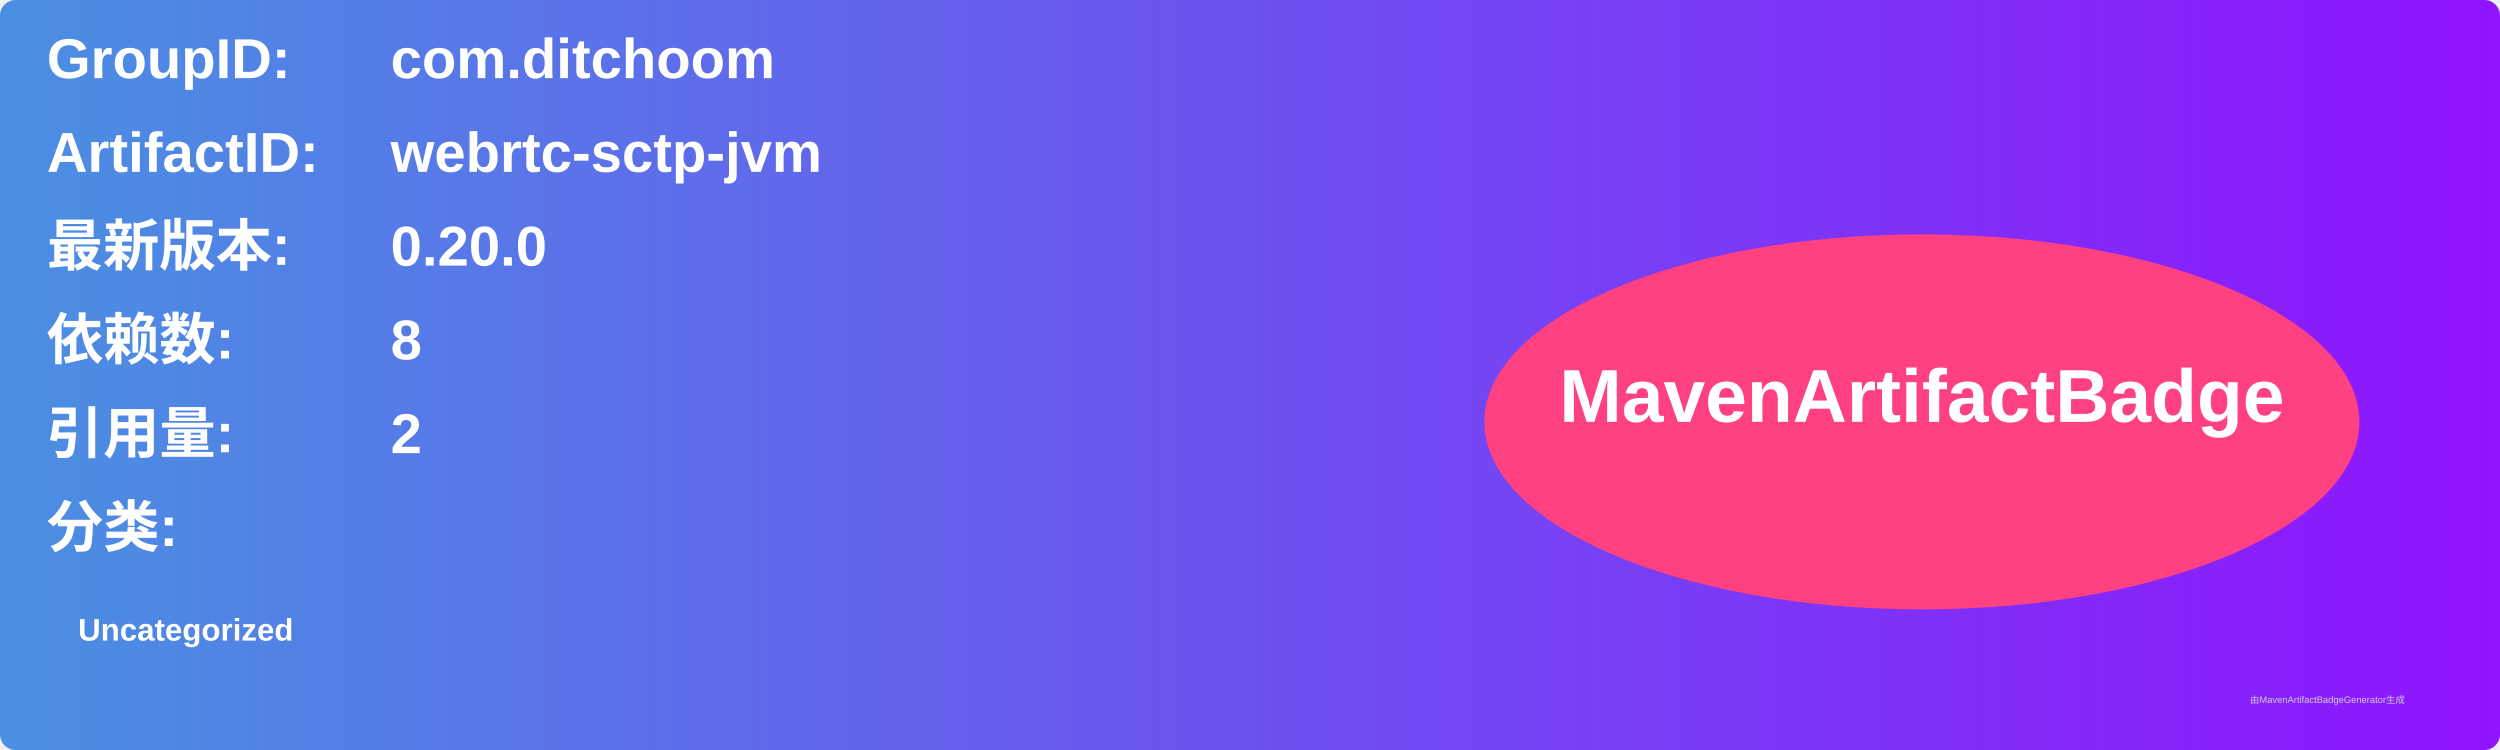
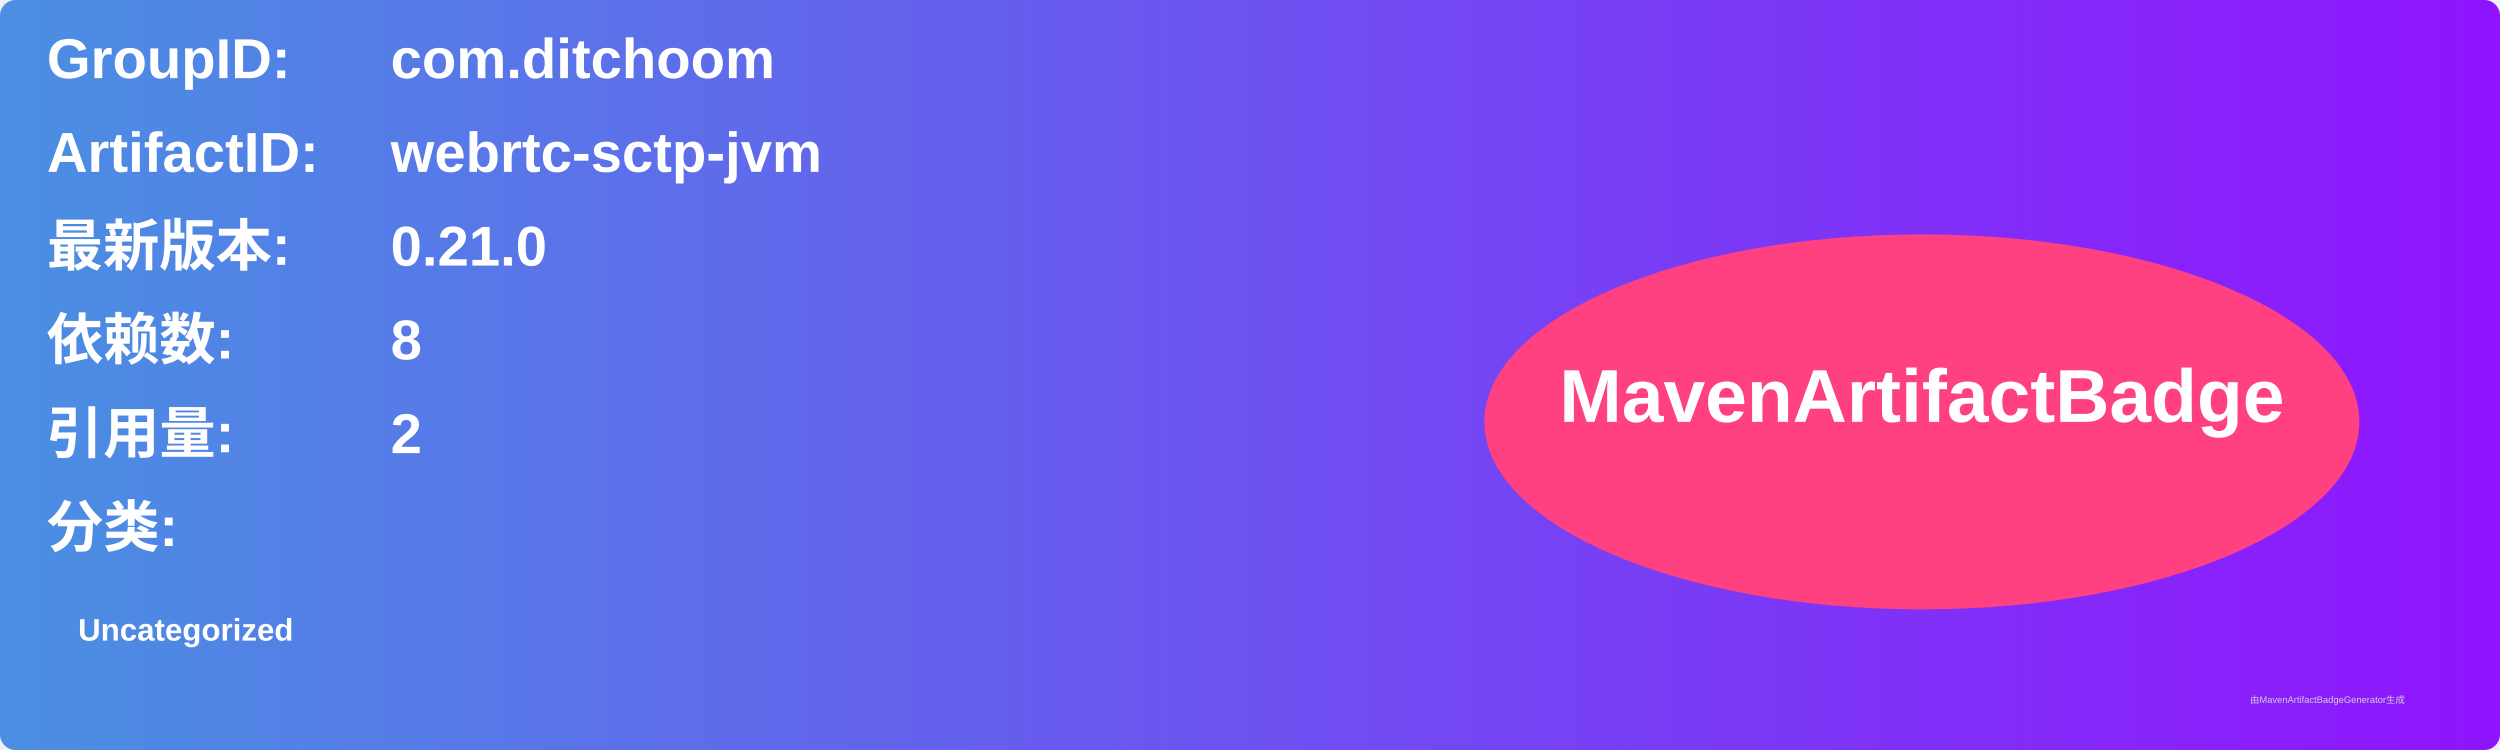
<svg xmlns="http://www.w3.org/2000/svg" width="800" height="240" viewBox="0 0 800 240">
  <linearGradient id="grad" x1="0%" y1="0%" x2="100%" y2="0%">
    <stop offset="0%" stop-color="#4a90e2" />
    <stop offset="100%" stop-color="#9013fe" />
  </linearGradient>
  <rect width="100%" height="100%" rx="5" ry="5" fill="url(#grad)" />
  <g transform="translate(15, 15)">
    <text x="0" y="10" font-family="Arial" font-size="18" fill="white" font-weight="bold" width="260">GroupID:</text>
    <text x="110" y="10" font-family="Arial" font-size="18" fill="white" font-weight="bold" width="460">com.ditchoom</text>
    <text x="0" y="40" font-family="Arial" font-size="18" fill="white" font-weight="bold" width="260">ArtifactID:</text>
    <text x="110" y="40" font-family="Arial" font-size="18" fill="white" font-weight="bold" width="460">webrtc-sctp-jvm</text>
    <text x="0" y="70" font-family="Arial" font-size="18" fill="white" font-weight="bold">最新版本:</text>
    <text x="110" y="70" font-family="Arial" font-size="18" fill="white" font-weight="bold">
-       <tspan font-weight="bold">0.20.0</tspan>
+       <tspan font-weight="bold">0.21.0</tspan>
    </text>
    <text x="0" y="100" font-family="Arial" font-size="18" fill="white" font-weight="bold">依赖数: </text>
    <text x="110" y="100" font-family="Arial" font-size="18" fill="white">
      <tspan font-weight="bold">8</tspan>
    </text>
    <text x="0" y="130" font-family="Arial" font-size="18" fill="white" font-weight="bold">引用量: </text>
    <text x="110" y="130" font-family="Arial" font-size="18" fill="white">
      <tspan font-weight="bold">2</tspan>
    </text>
    <text x="0" y="160" font-family="Arial" font-size="18" fill="white" font-weight="bold">分类:</text>
    <text x="10" y="190" font-family="Arial" font-size="10" fill="white">
      <tspan font-weight="bold">Uncategorized</tspan>
    </text>
    <ellipse cx="600" cy="120" rx="140" ry="60" fill="#ff4081" />
    <text x="600" y="120" text-anchor="middle" font-family="Arial" font-size="24" fill="white" font-weight="bold">MavenArtifactBadge</text>
  </g>
  <text x="720" y="225" font-family="Arial" font-size="3" fill="#d0d0d0">由MavenArtifactBadgeGenerator生成</text>
</svg>
